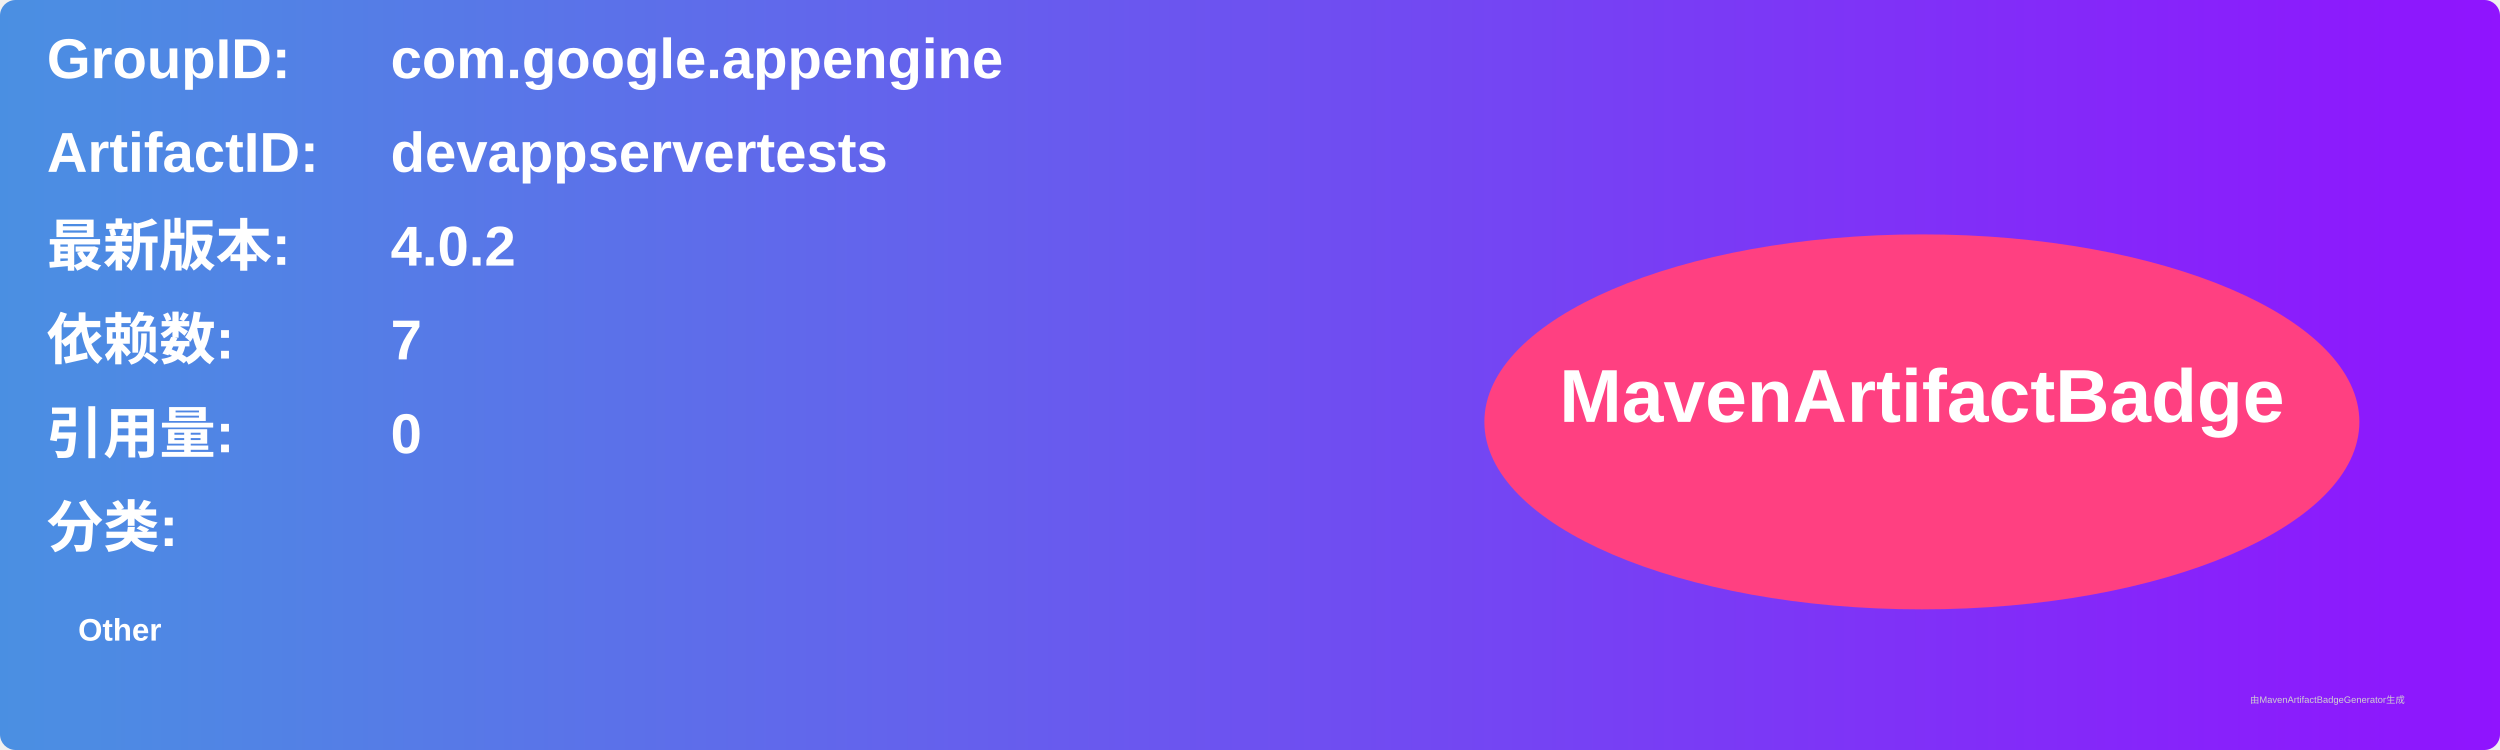
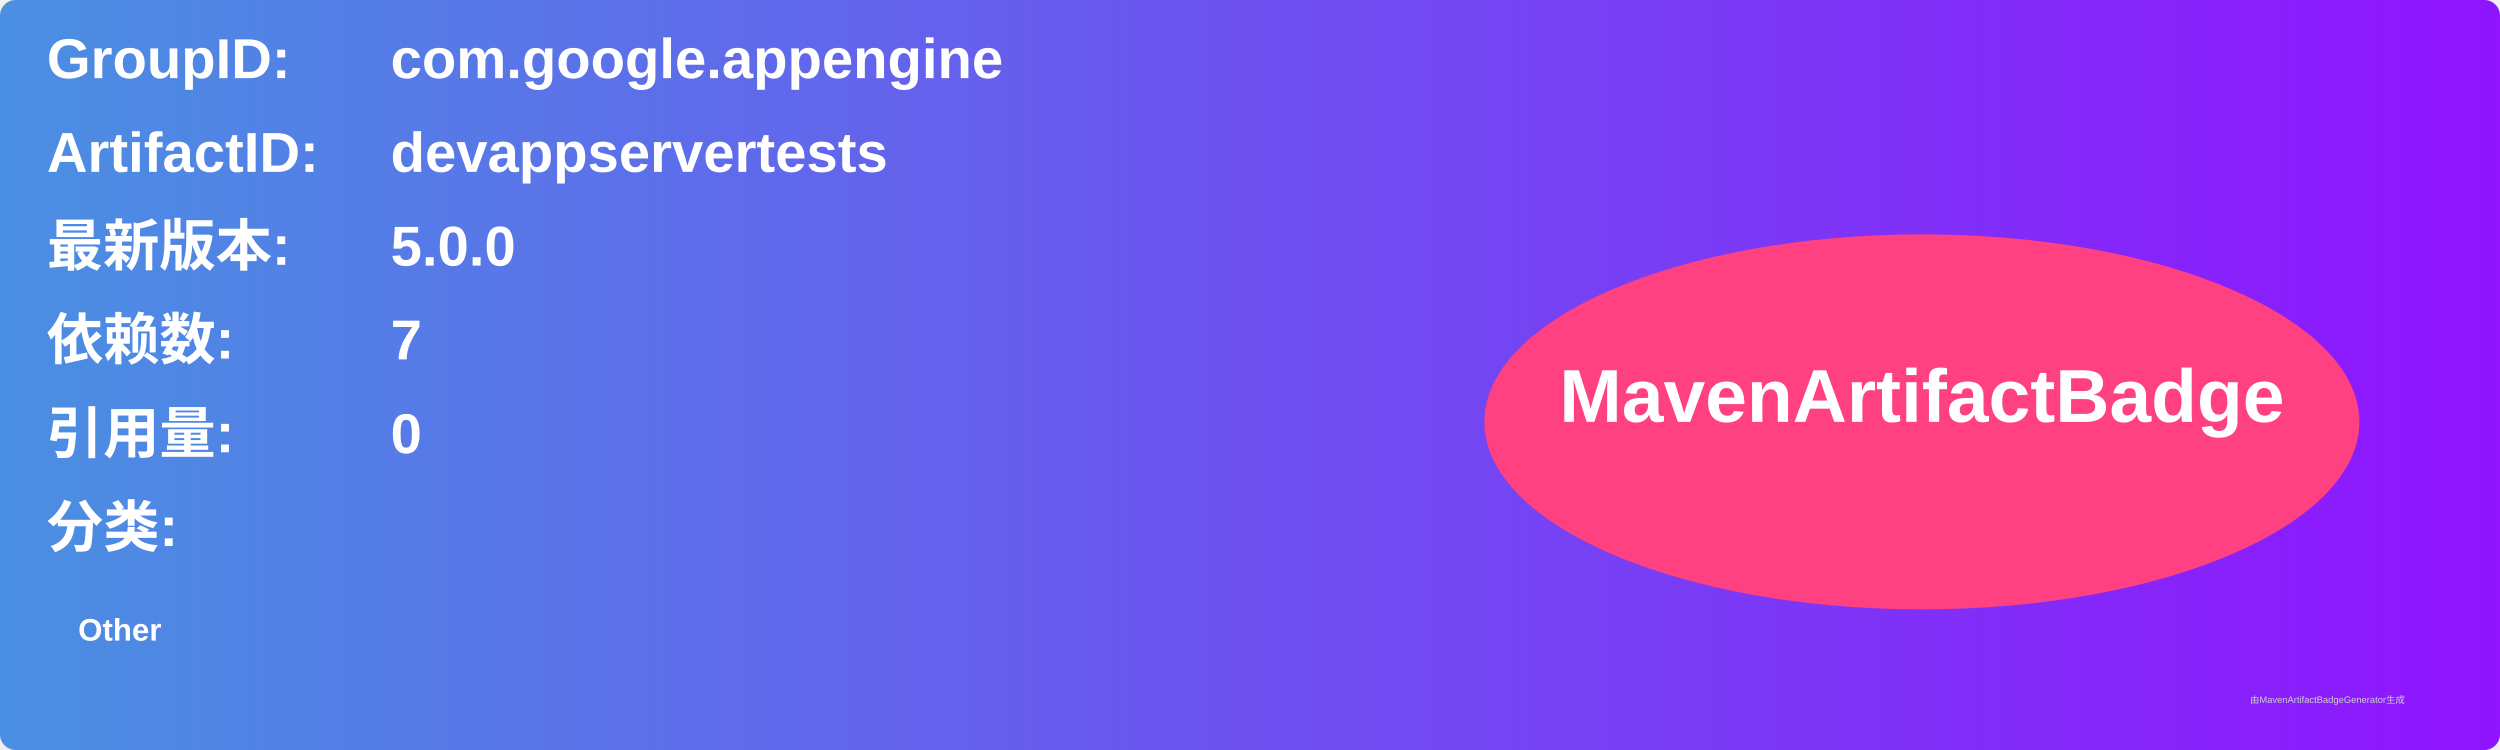
<svg xmlns="http://www.w3.org/2000/svg" width="800" height="240" viewBox="0 0 800 240">
  <linearGradient id="grad" x1="0%" y1="0%" x2="100%" y2="0%">
    <stop offset="0%" stop-color="#4a90e2" />
    <stop offset="100%" stop-color="#9013fe" />
  </linearGradient>
  <rect width="100%" height="100%" rx="5" ry="5" fill="url(#grad)" />
  <g transform="translate(15, 15)">
    <text x="0" y="10" font-family="Arial" font-size="18" fill="white" font-weight="bold" width="260">GroupID:</text>
    <text x="110" y="10" font-family="Arial" font-size="18" fill="white" font-weight="bold" width="460">com.google.appengine</text>
    <text x="0" y="40" font-family="Arial" font-size="18" fill="white" font-weight="bold" width="260">ArtifactID:</text>
    <text x="110" y="40" font-family="Arial" font-size="18" fill="white" font-weight="bold" width="460">devappservertests</text>
    <text x="0" y="70" font-family="Arial" font-size="18" fill="white" font-weight="bold">最新版本:</text>
    <text x="110" y="70" font-family="Arial" font-size="18" fill="white" font-weight="bold">
-       <tspan font-weight="bold">4.0.2</tspan>
+       <tspan font-weight="bold">5.0.0</tspan>
    </text>
    <text x="0" y="100" font-family="Arial" font-size="18" fill="white" font-weight="bold">依赖数: </text>
    <text x="110" y="100" font-family="Arial" font-size="18" fill="white">
      <tspan font-weight="bold">7</tspan>
    </text>
    <text x="0" y="130" font-family="Arial" font-size="18" fill="white" font-weight="bold">引用量: </text>
    <text x="110" y="130" font-family="Arial" font-size="18" fill="white">
      <tspan font-weight="bold">0</tspan>
    </text>
    <text x="0" y="160" font-family="Arial" font-size="18" fill="white" font-weight="bold">分类:</text>
    <text x="10" y="190" font-family="Arial" font-size="10" fill="white">
      <tspan font-weight="bold">Other</tspan>
    </text>
    <ellipse cx="600" cy="120" rx="140" ry="60" fill="#ff4081" />
    <text x="600" y="120" text-anchor="middle" font-family="Arial" font-size="24" fill="white" font-weight="bold">MavenArtifactBadge</text>
  </g>
  <text x="720" y="225" font-family="Arial" font-size="3" fill="#d0d0d0">由MavenArtifactBadgeGenerator生成</text>
</svg>
